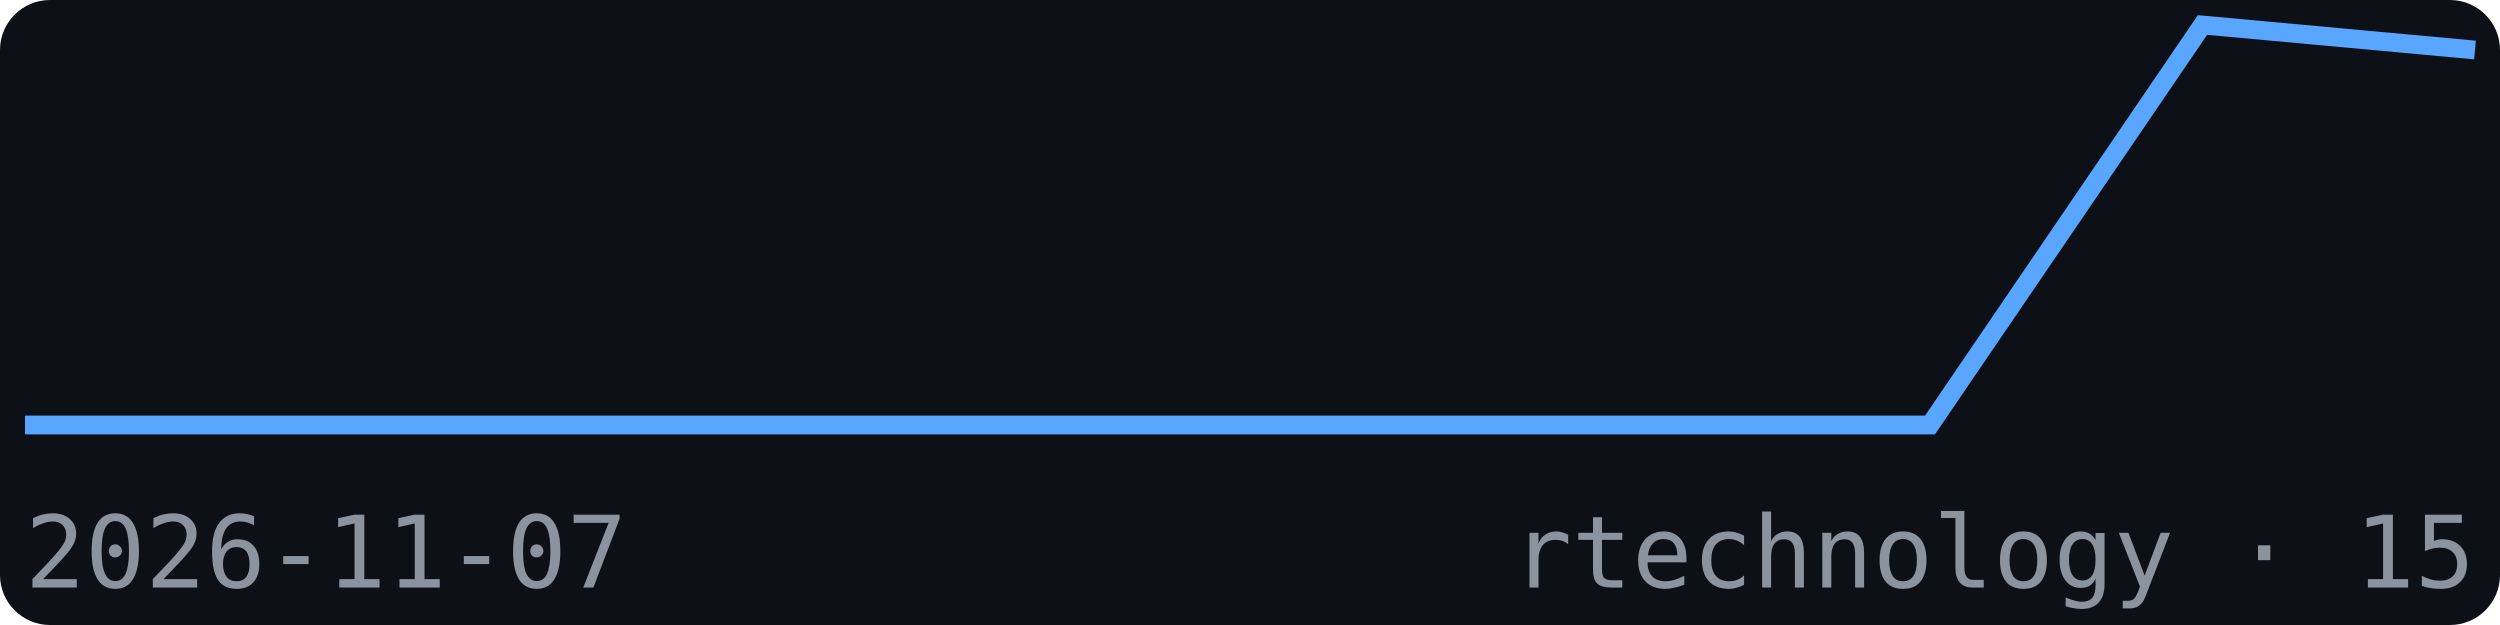
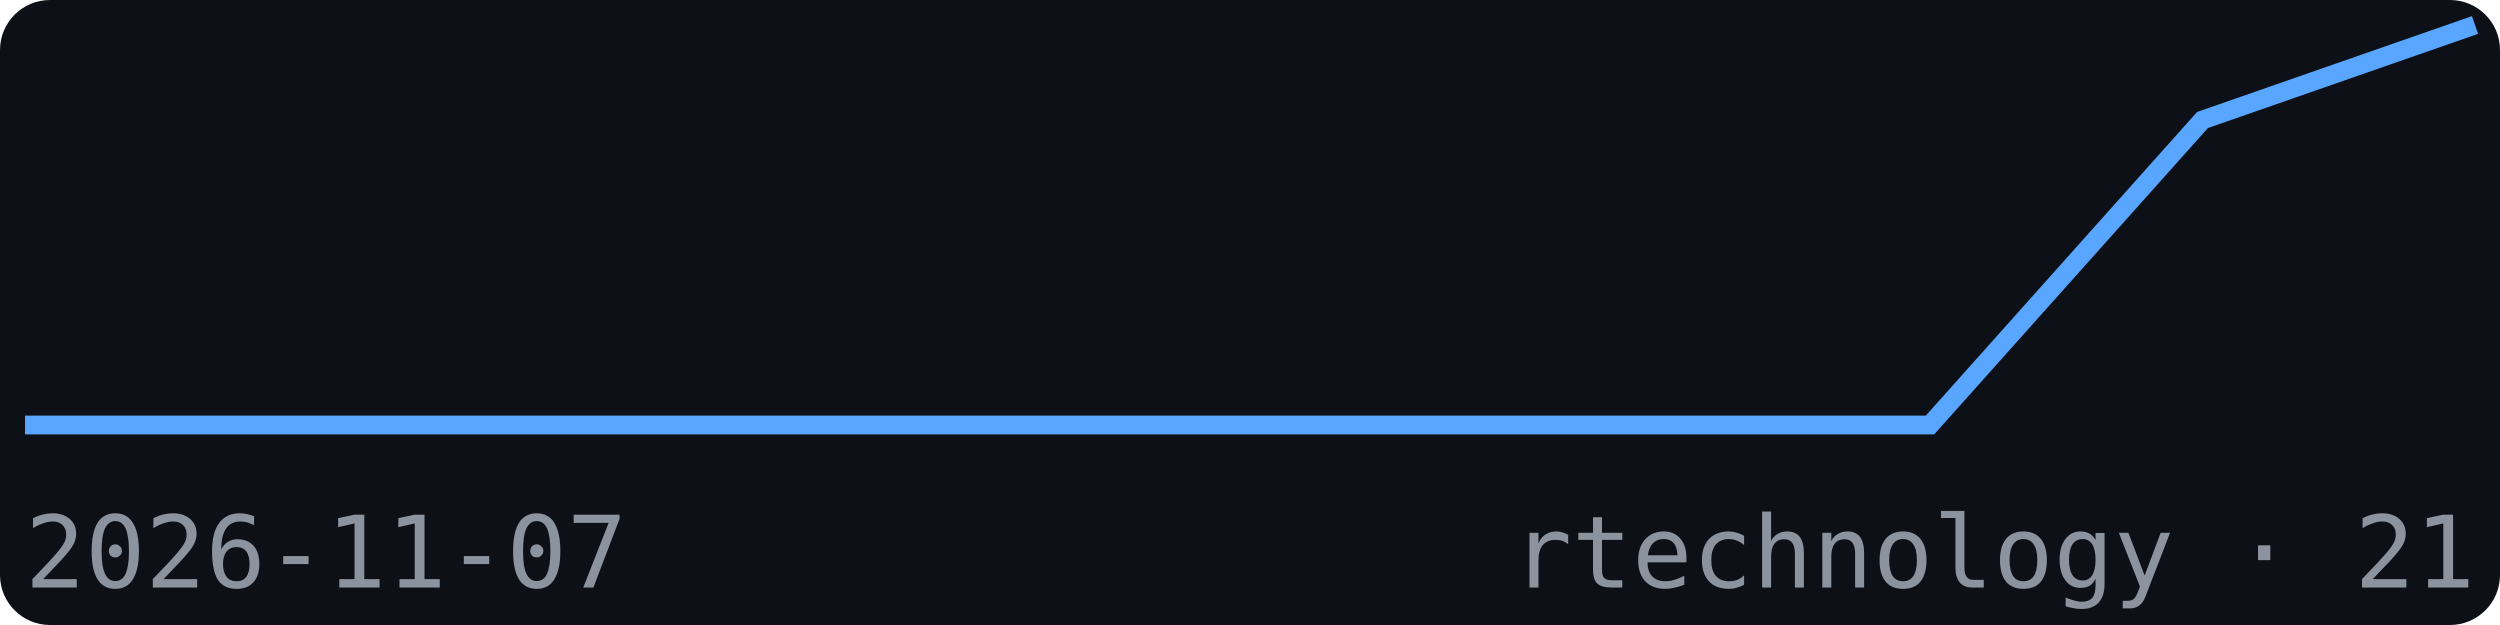
<svg xmlns="http://www.w3.org/2000/svg" width="200" height="50" viewBox="0 0 200 50" font-family="monospace">
  <rect width="200" height="50" fill="#0d1117" rx="4" />
-   <polyline points="2.0,34.0 23.8,34.0 45.6,34.0 67.3,34.0 89.1,34.0 110.9,34.0 132.7,34.0 154.4,34.0 176.2,2.0 198.0,4.0" fill="none" stroke="#58a6ff" stroke-width="1.5" />
+   <polyline points="2.0,34.0 23.8,34.0 45.6,34.0 67.3,34.0 89.1,34.0 110.9,34.0 132.7,34.0 154.4,34.0 176.2,9.6 198.0,2.0" fill="none" stroke="#58a6ff" stroke-width="1.5" />
  <text x="2" y="47" font-size="8" fill="#8b949e">2026-11-07</text>
-   <text x="198" y="47" font-size="8" fill="#8b949e" text-anchor="end">rtechnology · 15</text>
+   <text x="198" y="47" font-size="8" fill="#8b949e" text-anchor="end">rtechnology · 21</text>
</svg>
